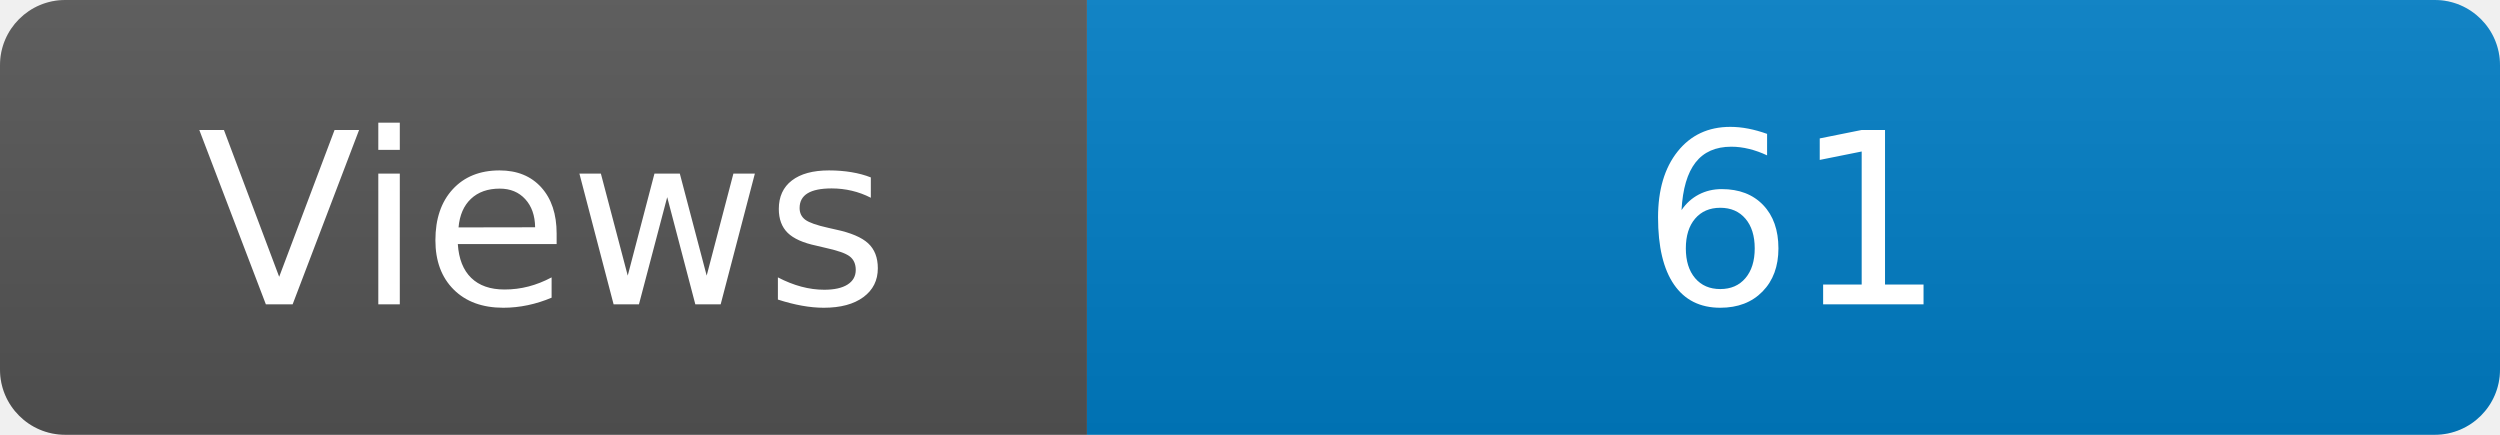
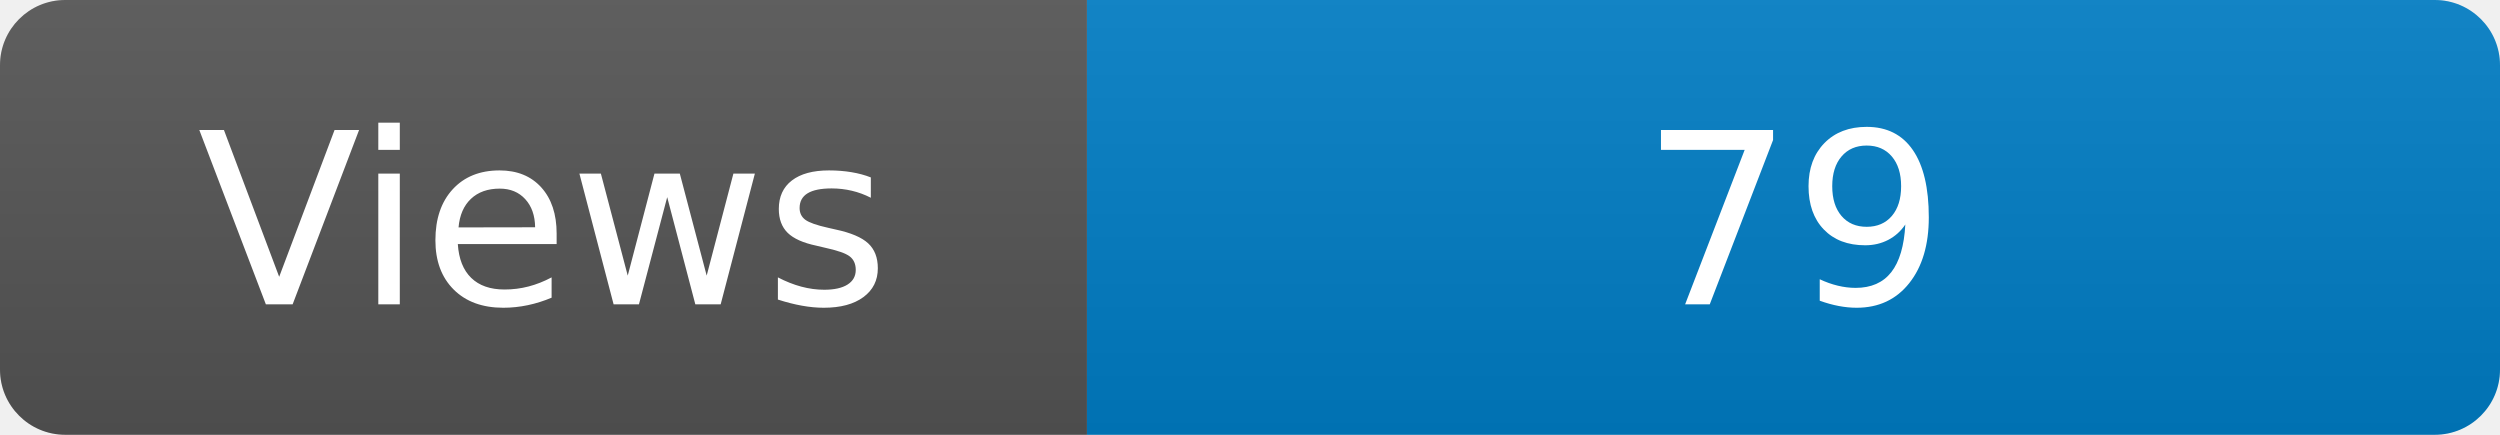
<svg xmlns="http://www.w3.org/2000/svg" width="115" height="20" role="img" aria-label="Maintained?: yes">
  <linearGradient id="s" x2="0" y2="100%">
    <stop offset="0" stop-color="#bbb" stop-opacity=".1" />
    <stop offset="1" stop-opacity=".1" />
  </linearGradient>
  <clipPath id="r">
    <rect width="115" height="20" rx="3" fill="#fff" />
  </clipPath>
  <g clip-path="url(#r)">
    <rect width="50" height="20" fill="#555" />
    <rect x="50" width="160" height="20" fill="#007ec6" />
    <rect width="115" height="20" fill="url(#s)" />
  </g>
  <g fill="#fff" text-anchor="middle" font-family="Verdana,Geneva,DejaVu Sans,sans-serif" font-size="110">
    <text x="250" y="140" transform="scale(.1)" fill="#fff">Views</text>
-     <text x="825" y="140" transform="scale(.1)" fill="#fff">61</text>
+     <text x="825" y="140" transform="scale(.1)" fill="#fff">79</text>
  </g>
</svg>
